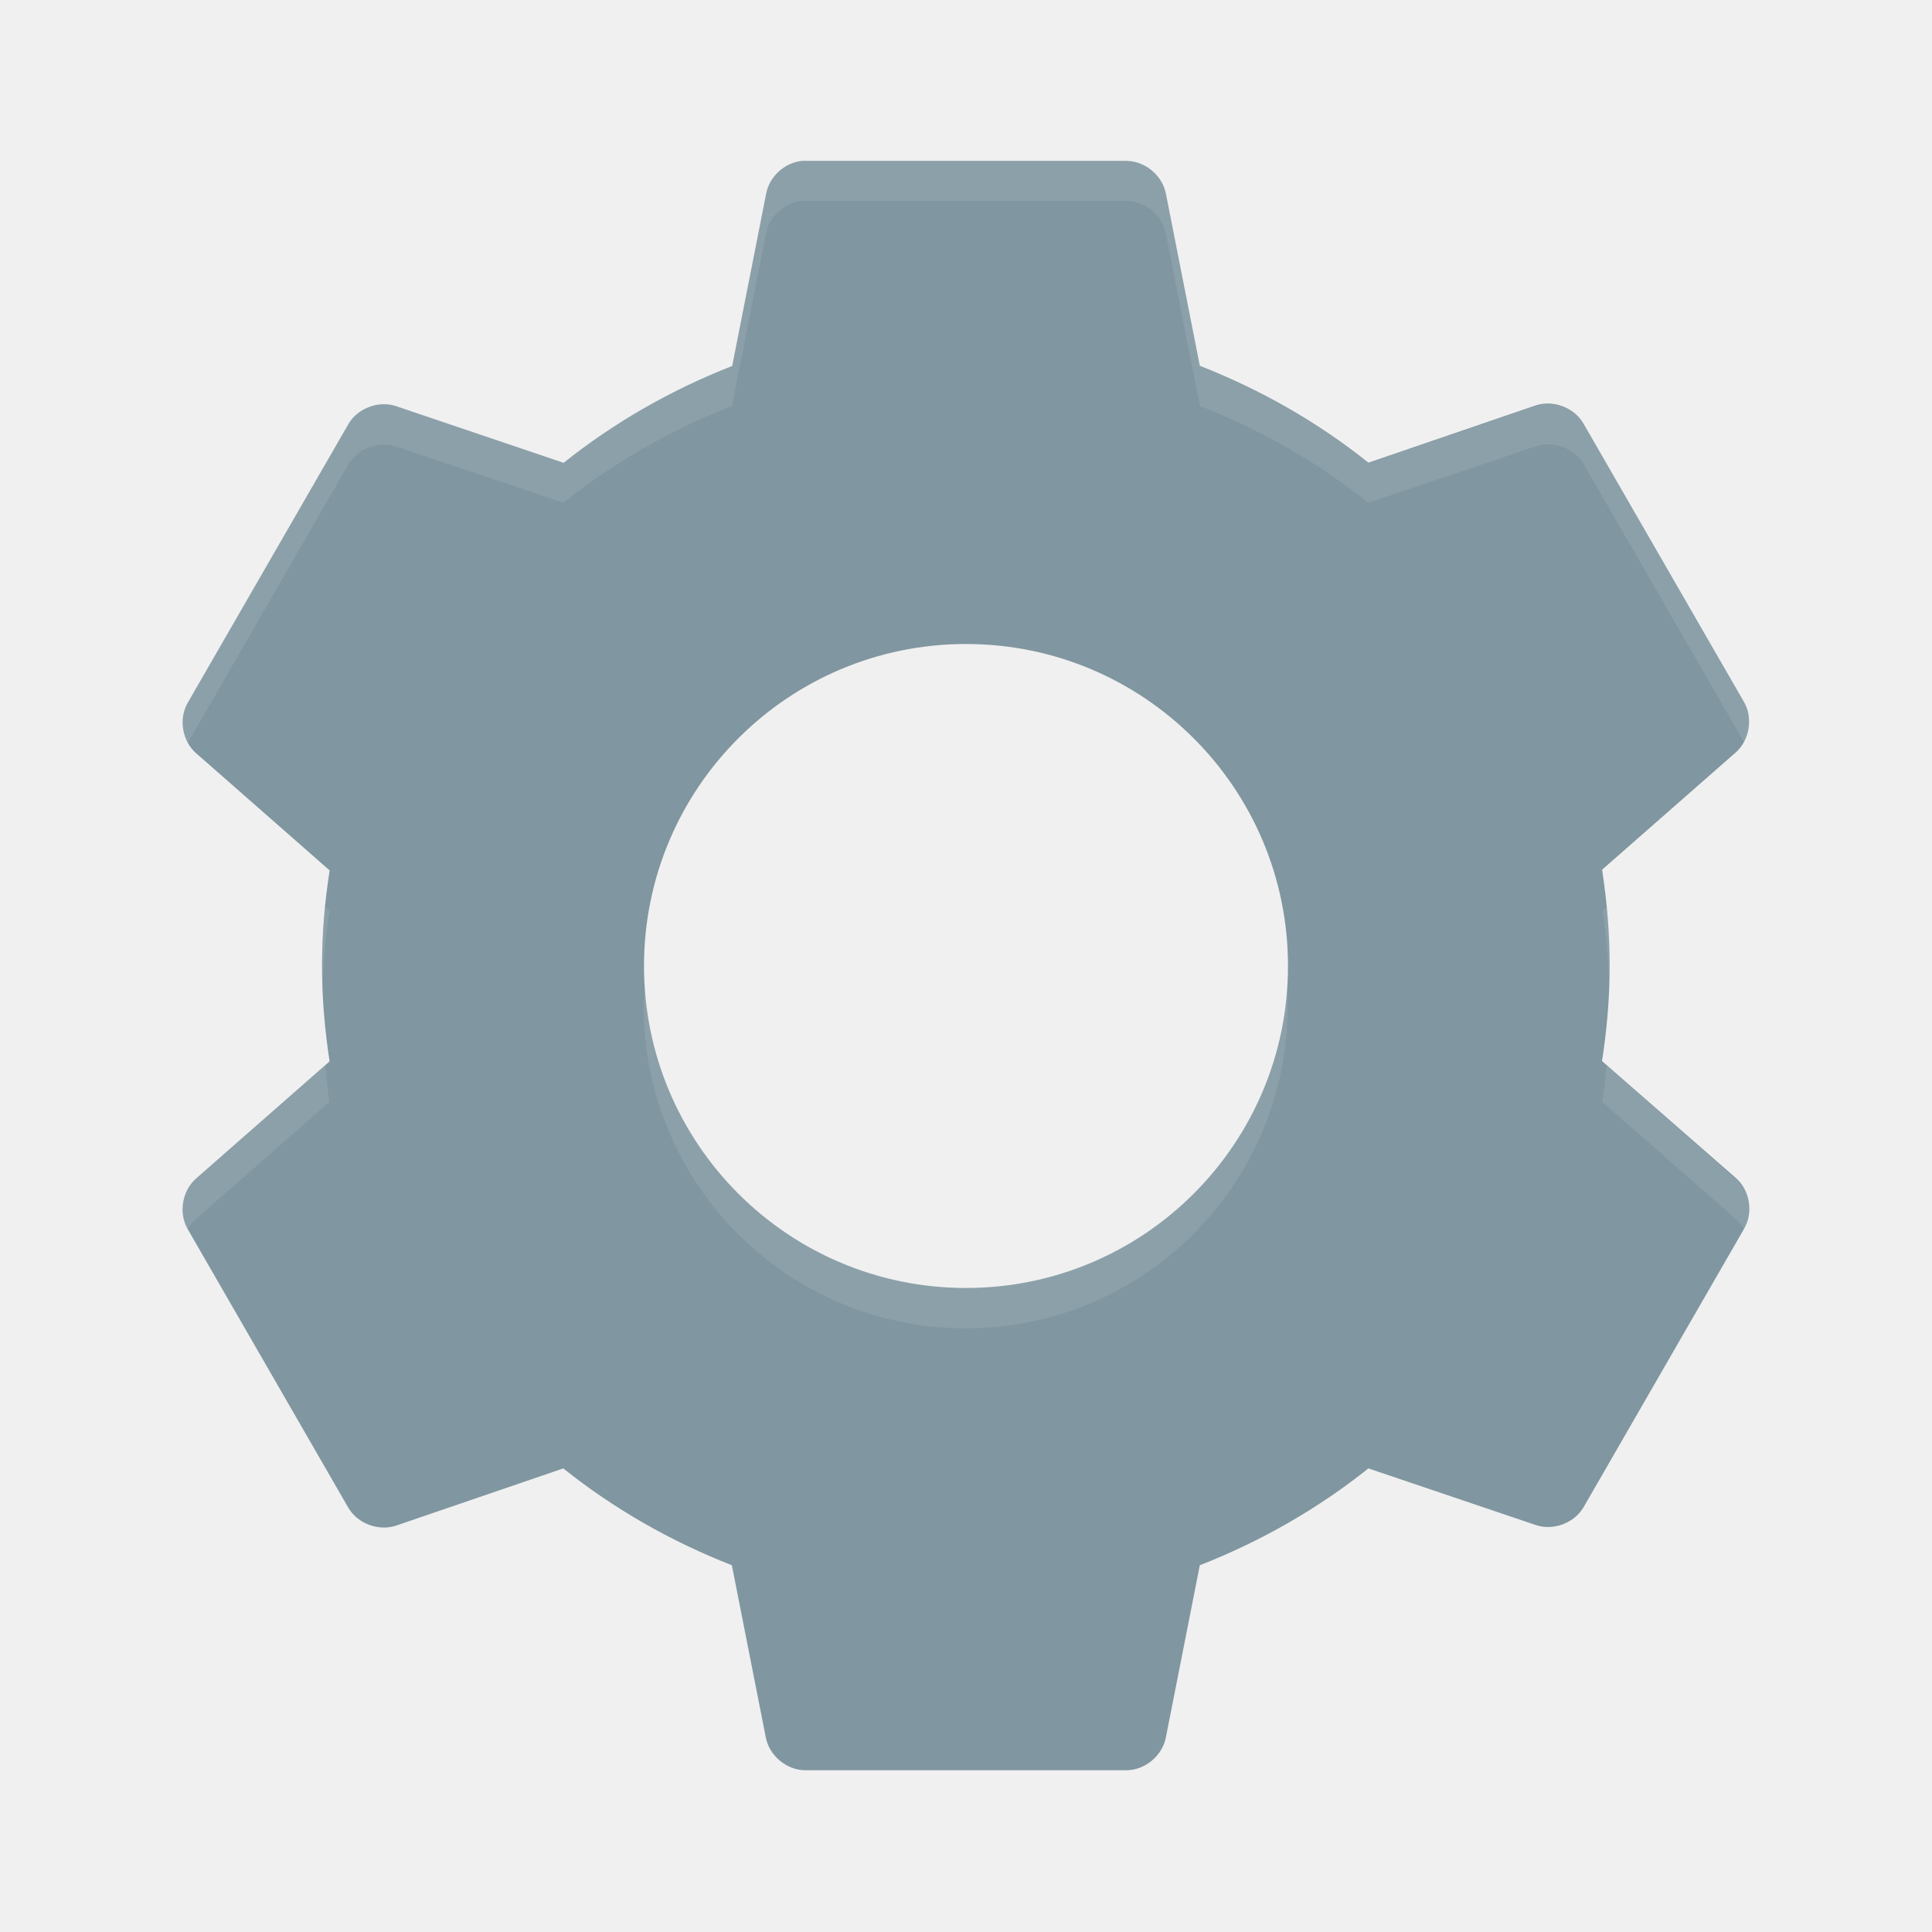
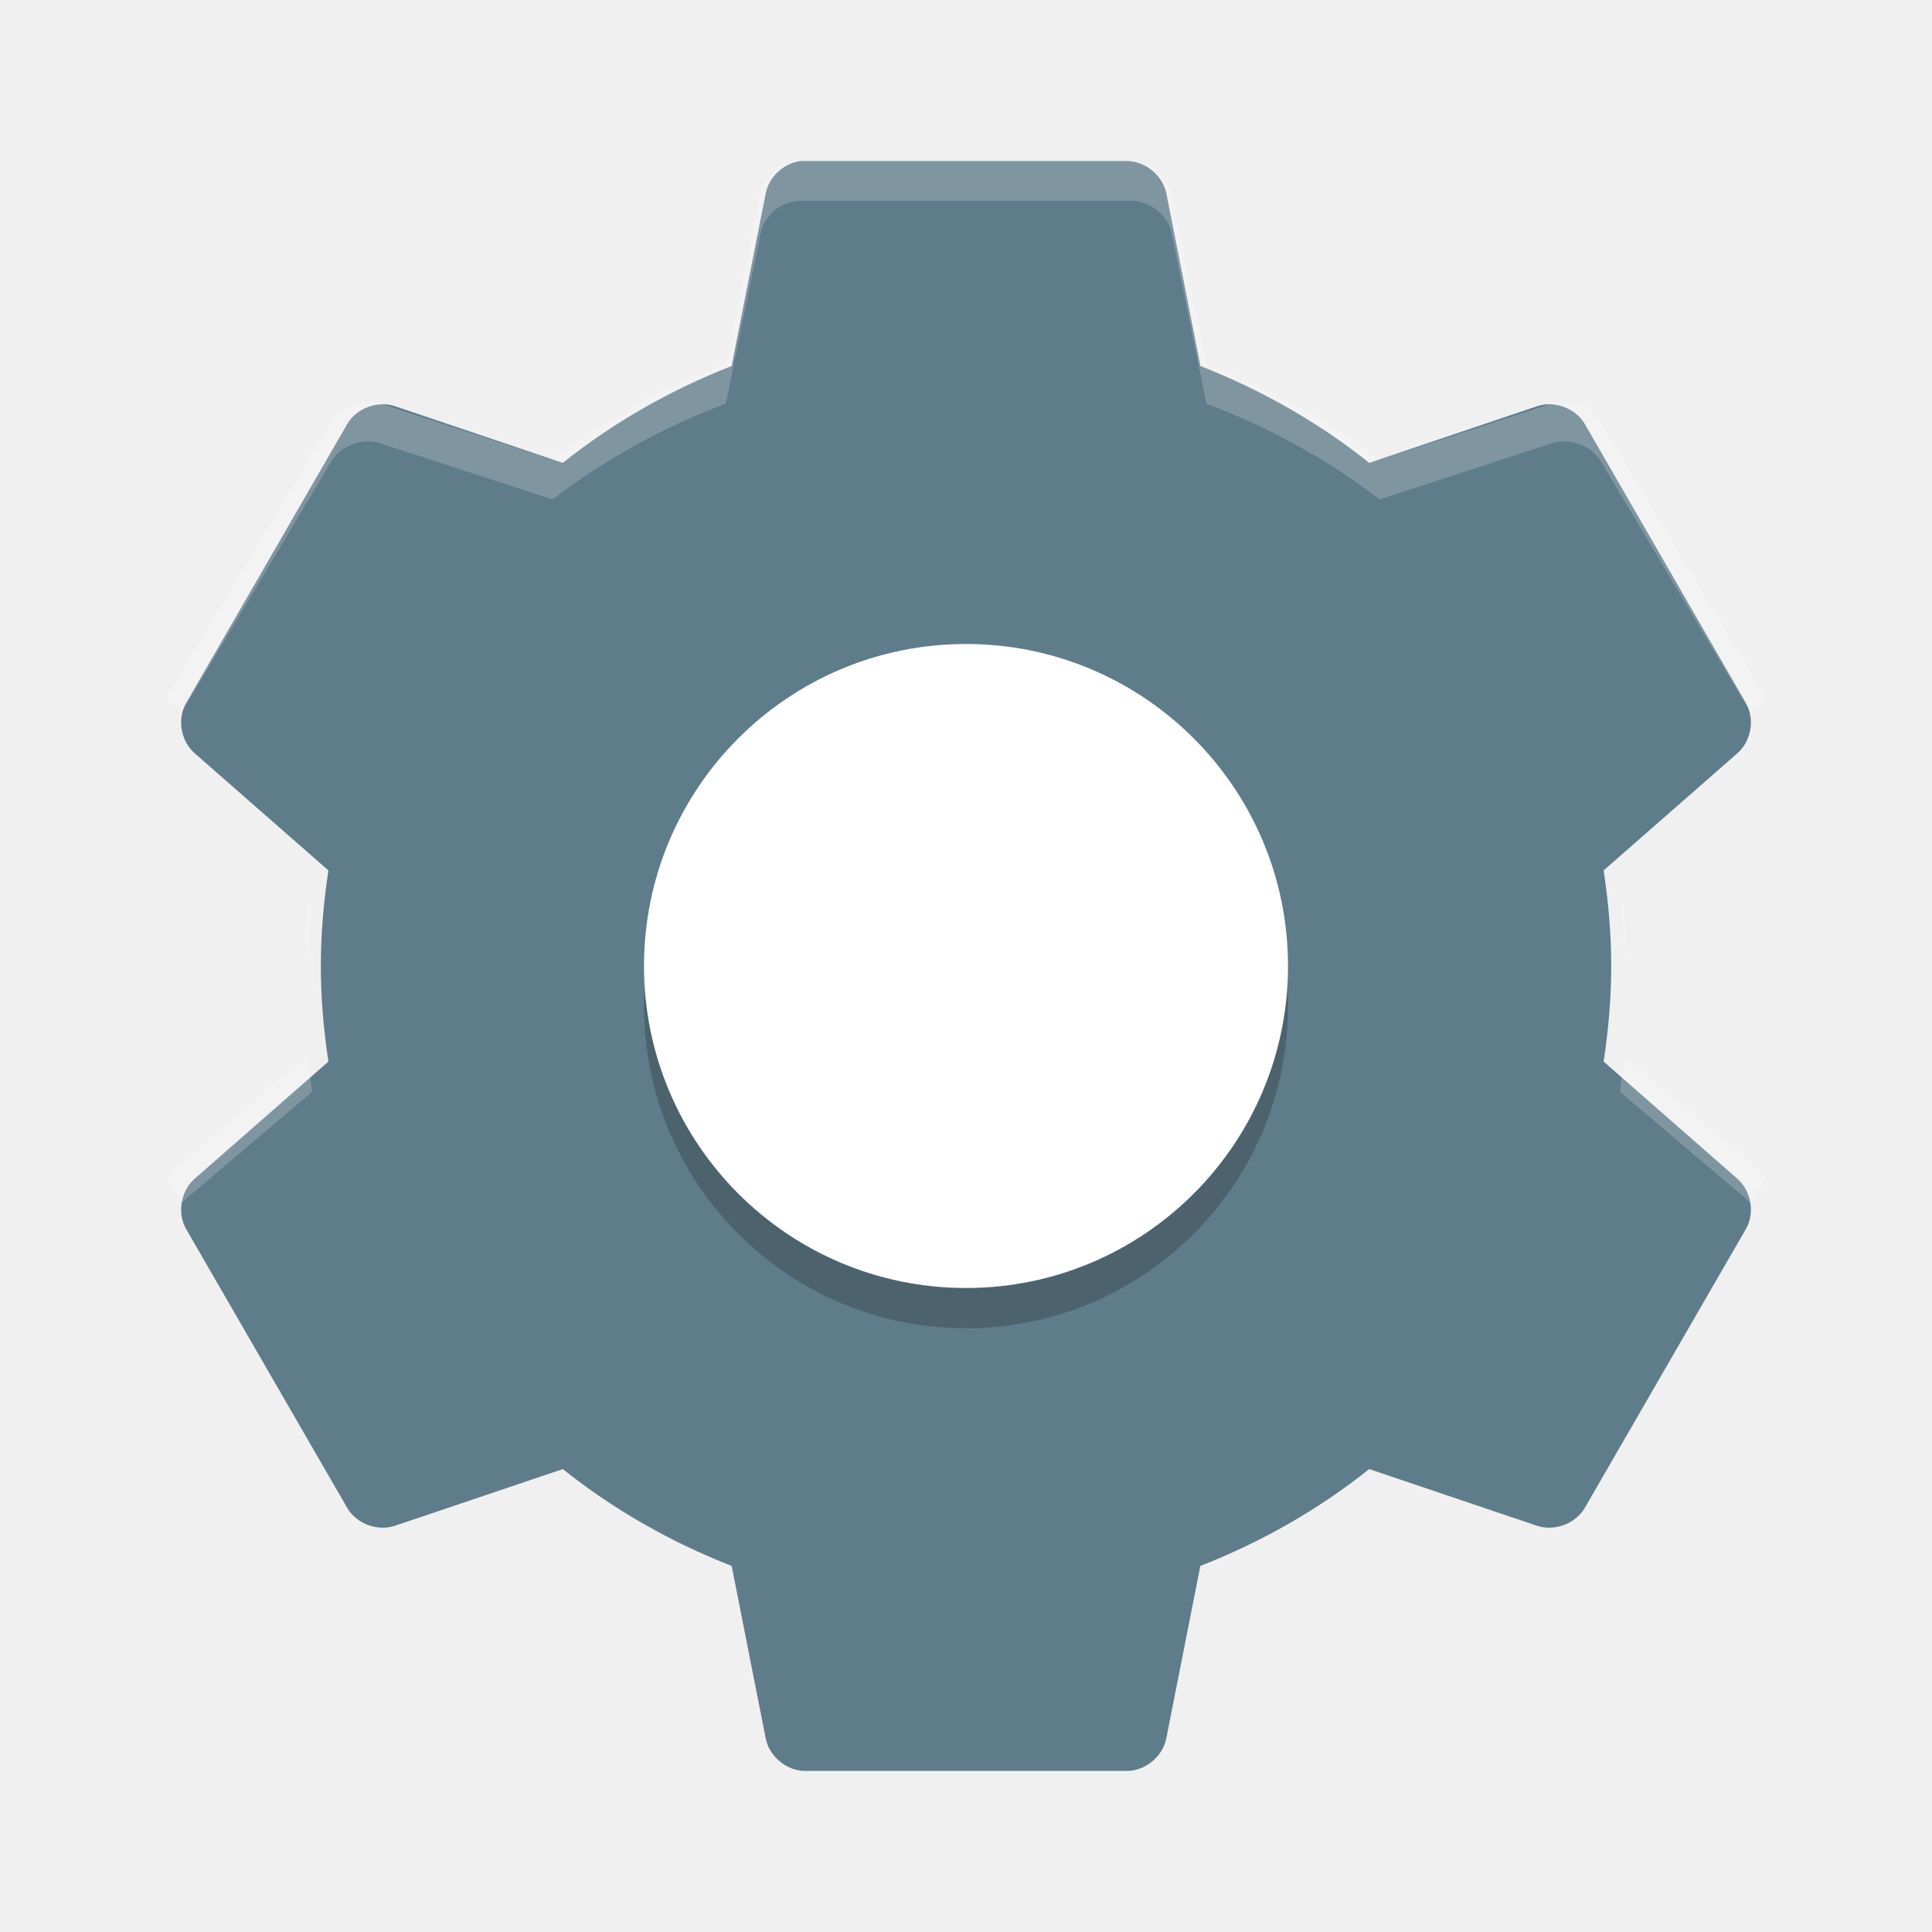
<svg xmlns="http://www.w3.org/2000/svg" height="48" width="48" version="1">
-   <g style="enable-background:new" transform="translate(-136 -236)">
-     <path d="m155.91 164c-0.424 0.046-0.798 0.393-0.875 0.812l-0.844 4.281c-1.515 0.592-2.938 1.406-4.188 2.406l-4.156-1.406c-0.432-0.149-0.956 0.044-1.188 0.438l-4 6.938c-0.225 0.399-0.129 0.951 0.219 1.25l3.312 2.906c-0.12 0.77-0.19 1.56-0.19 2.37 0 0.812 0.071 1.596 0.188 2.375l-3.312 2.906c-0.347 0.299-0.444 0.851-0.219 1.25l4 6.938c0.232 0.393 0.756 0.586 1.188 0.438l4.15-1.42c1.249 1 2.673 1.814 4.188 2.406l0.844 4.281c0.086 0.448 0.513 0.806 0.969 0.812h8c0.456-0.006 0.883-0.364 0.969-0.812l0.844-4.281c1.515-0.592 2.938-1.406 4.188-2.406l4.156 1.406c0.432 0.149 0.956-0.044 1.188-0.438l4-6.938c0.225-0.399 0.129-0.951-0.219-1.25l-3.32-2.9c0.12-0.78 0.19-1.57 0.19-2.38 0-0.812-0.071-1.596-0.188-2.375l3.312-2.906c0.347-0.299 0.444-0.851 0.219-1.25l-4-6.938c-0.232-0.393-0.756-0.586-1.188-0.438l-4.15 1.42c-1.249-1-2.673-1.814-4.188-2.406l-0.844-4.281c-0.09-0.45-0.51-0.8-0.97-0.81h-8c-0.031-0.001-0.062-0.001-0.094 0zm4.09 12c4.418 0 8 3.582 8 8s-3.582 8-8 8-8-3.582-8-8 3.582-8 8-8z" style="enable-background:new" fill="#8096a0" transform="translate(0,76)" />
-     <path opacity=".1" style="enable-background:new" d="m155.91 164c-0.424 0.046-0.798 0.393-0.875 0.812l-0.844 4.281c-1.515 0.592-2.938 1.406-4.188 2.406l-4.156-1.406c-0.432-0.149-0.956 0.044-1.188 0.438l-4 6.938c-0.169 0.3-0.157 0.686 0.008 0.986l3.992-6.924c0.232-0.393 0.756-0.586 1.188-0.438l4.15 1.4c1.249-1 2.673-1.814 4.188-2.406l0.844-4.281c0.077-0.419 0.451-0.766 0.875-0.812 0.031-0.001 0.062-0.001 0.094 0h8c0.456 0.006 0.883 0.364 0.969 0.812l0.844 4.281c1.515 0.592 2.938 1.406 4.188 2.406l4.156-1.406c0.432-0.149 0.956 0.044 1.188 0.438l3.992 6.924c0.164-0.3 0.177-0.686 0.008-0.986l-4-6.938c-0.232-0.393-0.756-0.586-1.188-0.438l-4.16 1.42c-1.249-1-2.673-1.814-4.188-2.406l-0.844-4.281c-0.09-0.45-0.51-0.8-0.97-0.81h-8c-0.031-0.001-0.062-0.001-0.094 0zm-11.824 18.533c-0.06 0.49-0.09 0.97-0.09 1.47 0 0.169 0.015 0.333 0.021 0.5 0.022-0.634 0.074-1.258 0.166-1.875l-0.105-0.092zm31.836 0-0.105 0.092c0.092 0.617 0.143 1.241 0.166 1.875 0.006-0.167 0.021-0.331 0.021-0.5 0-0.498-0.034-0.984-0.082-1.467zm-23.9 1.97c-0.01 0.17-0.03 0.33-0.03 0.5 0 4.418 3.582 8 8 8s8-3.582 8-8c0-0.169-0.015-0.334-0.025-0.5-0.259 4.184-3.725 7.5-7.975 7.5s-7.715-3.316-7.975-7.5zm-7.943 1.967-3.207 2.814c-0.347 0.299-0.444 0.851-0.219 1.25l0.008 0.014c0.054-0.099 0.125-0.19 0.211-0.264l3.312-2.906c-0.045-0.301-0.075-0.605-0.105-0.908zm31.836 0c-0.03 0.304-0.06 0.607-0.105 0.908l3.312 2.906c0.086 0.074 0.157 0.165 0.211 0.264l0.008-0.014c0.225-0.399 0.129-0.951-0.219-1.25l-3.207-2.814z" transform="translate(0,76)" fill="#fff" />
-   </g>
+   <path d="m19.899 4.001c-0.425 0.046-0.799 0.393-0.877 0.812l-0.845 4.281c-1.517 0.592-2.943 1.406-4.195 2.406l-4.163-1.406c-0.433-0.149-0.957 0.044-1.19 0.437l-4.007 6.938c-0.226 0.399-0.129 0.951 0.219 1.25l3.318 2.906c-0.117 0.779-0.188 1.563-0.188 2.375 0 0.812 0.071 1.596 0.188 2.375l-3.318 2.906c-0.348 0.299-0.445 0.851-0.219 1.25l4.007 6.937c0.232 0.393 0.757 0.586 1.19 0.437l4.164-1.406c1.251 1 2.678 1.814 4.195 2.406l0.845 4.281c0.086 0.448 0.513 0.806 0.97 0.812h8.014c0.457-0.006 0.885-0.364 0.97-0.812l0.845-4.281c1.517-0.592 2.944-1.406 4.195-2.406l4.164 1.406c0.433 0.149 0.957-0.044 1.19-0.437l4.007-6.937c0.226-0.399 0.129-0.951-0.219-1.25l-3.317-2.906c0.117-0.779 0.188-1.563 0.188-2.375 0-0.812-0.071-1.596-0.188-2.375l3.318-2.906c0.348-0.299 0.445-0.851 0.219-1.25l-4.007-6.938c-0.232-0.393-0.757-0.586-1.189-0.437l-4.164 1.406c-1.252-1-2.678-1.814-4.195-2.406l-0.845-4.281c-0.086-0.448-0.514-0.806-0.971-0.812h-8.014c-0.031-0.001-0.063-0.001-0.094 0z" style="enable-background:new" fill="#5f7c8a" />
+   <path opacity=".2" style="enable-background:new" d="m24 17c4.418 0 8 3.582 8 8s-3.582 8-8 8-8-3.582-8-8 3.582-8 8-8z" />
+   <path d="m24 16c4.418 0 8 3.582 8 8s-3.582 8-8 8-8-3.582-8-8 3.582-8 8-8z" style="enable-background:new" fill="#fff" />
+   <path opacity=".2" d="m19.795 4c-0.436 0.046-0.82 0.389-0.899 0.804l-0.867 4.235c-1.556 0.586-3.019 1.391-4.302 2.38l-4.269-1.391c-0.444-0.147-0.982 0.044-1.22 0.433l-4.109 6.863c0.056 0.099 0.135 0.173 0.225 0.247l0.161 0.124 3.724-6.245c0.238-0.389 0.776-0.58 1.22-0.433l4.27 1.391c1.283-0.989 2.746-1.794 4.302-2.38l0.867-4.235c0.08-0.415 0.463-0.758 0.899-0.804 0.032-0.001 0.064-0.001 0.096 0h8.218c0.469 0.006 0.907 0.36 0.995 0.804l0.867 4.235c1.556 0.586 3.018 1.391 4.302 2.38l4.27-1.391c0.444-0.147 0.982 0.044 1.22 0.433l3.724 6.245 0.161-0.124c0.089-0.074 0.169-0.148 0.225-0.247l-4.11-6.863c-0.238-0.389-0.776-0.58-1.22-0.433l-4.269 1.391c-1.283-0.989-2.746-1.794-4.302-2.38l-0.867-4.235c-0.088-0.443-0.526-0.798-0.995-0.804h-8.218c-0.032-0.001-0.064-0.001-0.096 0zm-15.763 13.973c0.019 0.117 0.039 0.238 0.096 0.34-0.056-0.099-0.076-0.229-0.096-0.34zm39.936 0c-0.02 0.111-0.04 0.241-0.096 0.34 0.057-0.102 0.078-0.223 0.096-0.34zm-36.308 4.359c-0.033 0.317-0.047 0.638-0.064 0.958 0.006 0.167 0.022 0.329 0.032 0.495 0.026-0.457 0.059-0.914 0.128-1.36l-0.096-0.093zm32.681 0-0.096 0.093c0.069 0.446 0.102 0.904 0.128 1.36 0.009-0.166 0.026-0.328 0.032-0.495-0.018-0.32-0.032-0.641-0.064-0.958zm-32.681 3.895-3.307 2.783c-0.089 0.074-0.169 0.148-0.225 0.247l0.385 0.618 3.242-2.751c-0.046-0.294-0.066-0.6-0.096-0.897zm32.681 0c-0.031 0.297-0.051 0.602-0.096 0.897l3.242 2.751 0.385-0.618c-0.057-0.1-0.136-0.174-0.225-0.248l-3.308-2.783zm-36.341 3.617c0.003 0.054 0.02 0.103 0.032 0.155-0.013-0.053-0.027-0.1-0.032-0.155zm40 0c-0.005 0.055-0.019 0.102-0.032 0.155 0.012-0.052 0.029-0.101 0.032-0.155z" style="enable-background:new" fill="#fff" />
</svg>
